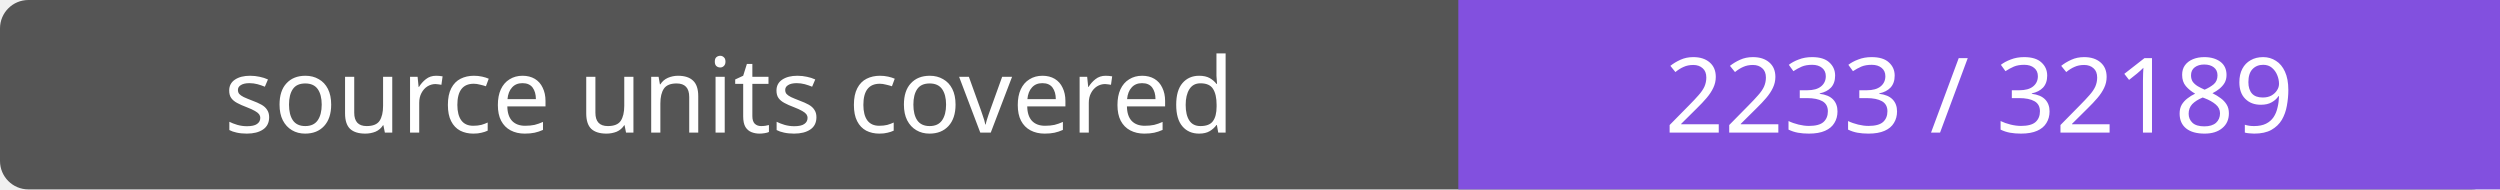
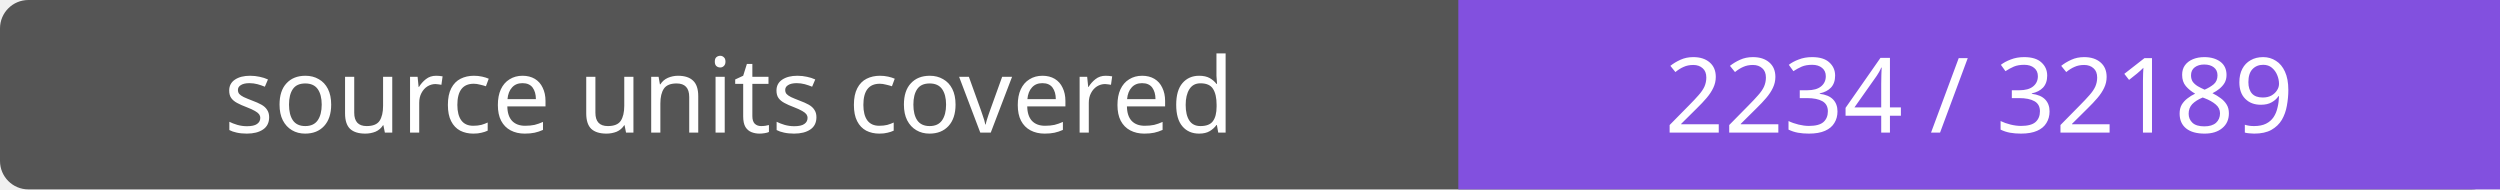
- <svg xmlns="http://www.w3.org/2000/svg" width="264" height="20" role="img" aria-label="source units covered: 2233 / 32189">
+ <svg xmlns="http://www.w3.org/2000/svg" width="264" height="20" role="img" aria-label="source units covered: 2234 / 32189">
  <rect width="264" height="20" rx="3" fill="#555" />
  <path fill="#8250df" d="M154 0h110v20H154z" />
  <g fill="#fff" text-anchor="middle" font-family="Verdana,sans-serif" font-size="11">
    <text x="77.0" y="14">source units covered</text>
-     <text x="209.0" y="14">2233 / 32189</text>
+     <text x="209.0" y="14">2234 / 32189</text>
  </g>
</svg>
